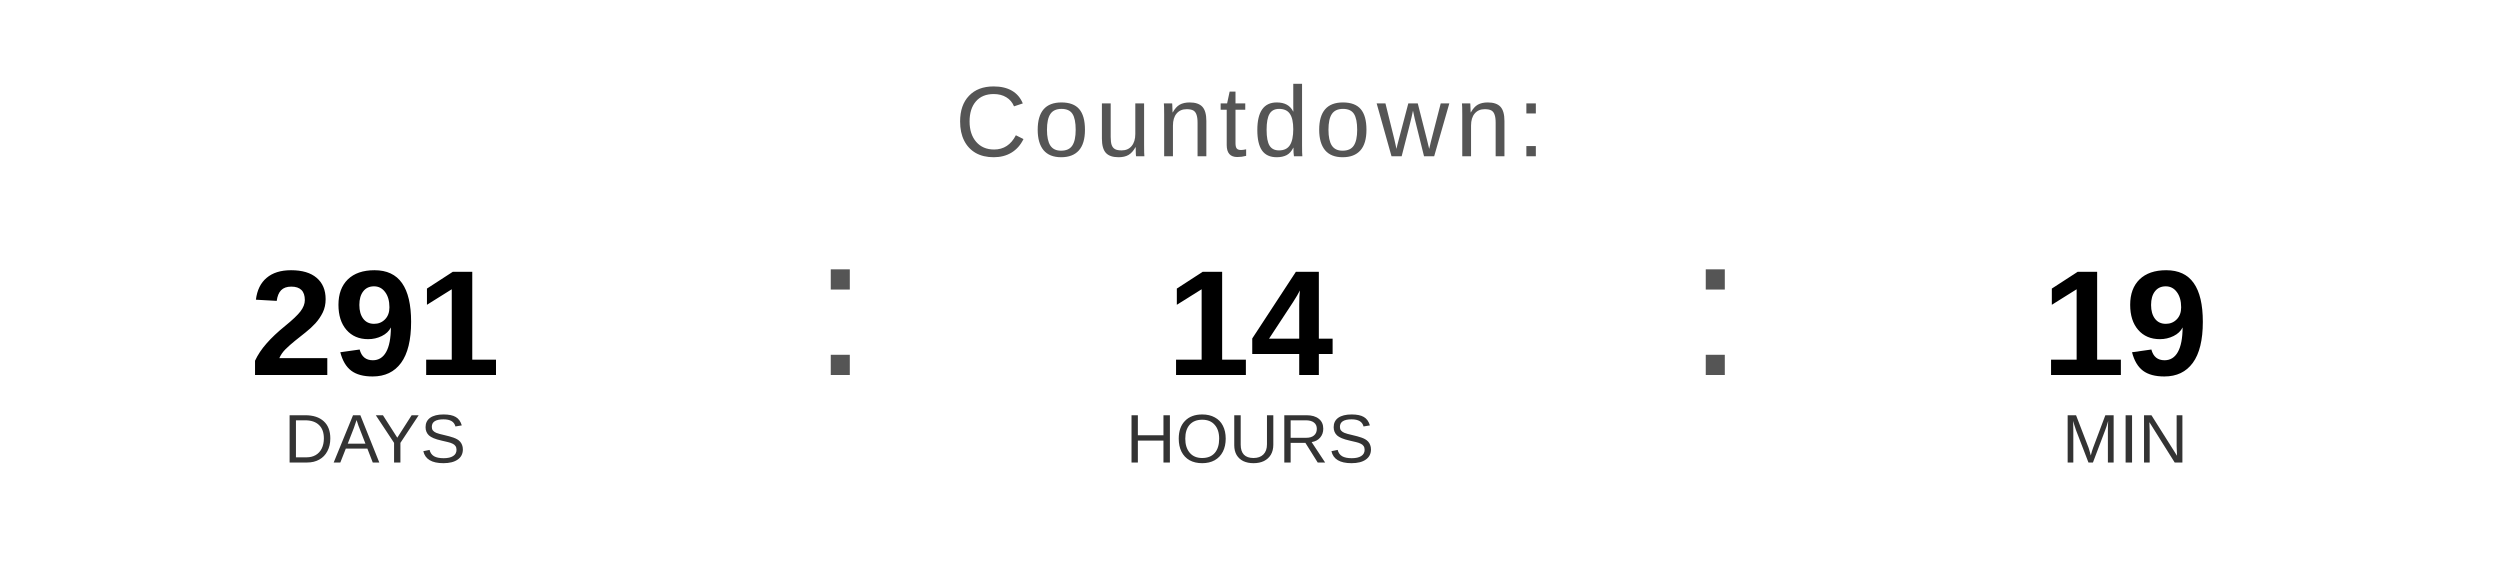
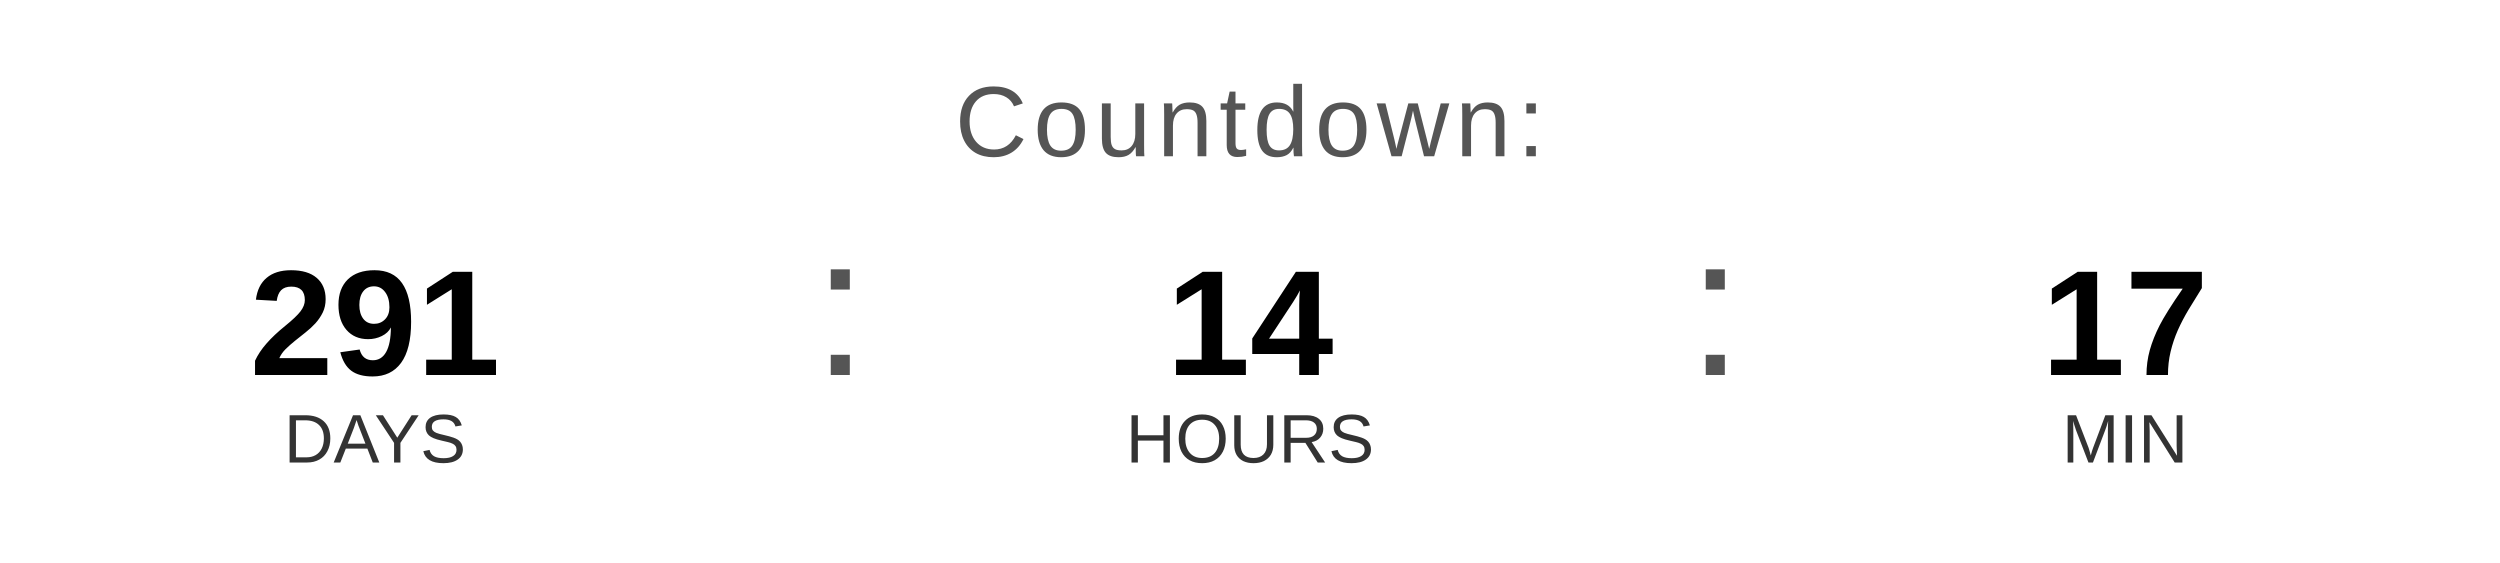
<svg xmlns="http://www.w3.org/2000/svg" width="400" height="90" viewBox="0 0 400 90">
  <text x="200" y="25" font-family="Arial, Helvetica, sans-serif" font-size="16" fill="#555555" text-anchor="middle" letter-spacing="1">
    Countdown:
  </text>
  <text x="60" y="60" font-family="Arial, Helvetica, sans-serif" font-size="24" font-weight="bold" fill="#000000" text-anchor="middle">291</text>
  <text x="60" y="74" font-family="Arial, Helvetica, sans-serif" font-size="11" fill="#333333" text-anchor="middle">DAYS</text>
  <text x="130" y="60" font-family="Arial, sans-serif" font-size="32" fill="#555555">:</text>
  <text x="200" y="60" font-family="Arial, Helvetica, sans-serif" font-size="24" font-weight="bold" fill="#000000" text-anchor="middle">14</text>
  <text x="200" y="74" font-family="Arial, Helvetica, sans-serif" font-size="11" fill="#333333" text-anchor="middle">HOURS</text>
  <text x="270" y="60" font-family="Arial, sans-serif" font-size="32" fill="#555555">:</text>
-   <text x="340" y="60" font-family="Arial, Helvetica, sans-serif" font-size="24" font-weight="bold" fill="#000000" text-anchor="middle">19</text>
+   <text x="340" y="60" font-family="Arial, Helvetica, sans-serif" font-size="24" font-weight="bold" fill="#000000" text-anchor="middle">17</text>
  <text x="340" y="74" font-family="Arial, Helvetica, sans-serif" font-size="11" fill="#333333" text-anchor="middle">MIN</text>
</svg>
